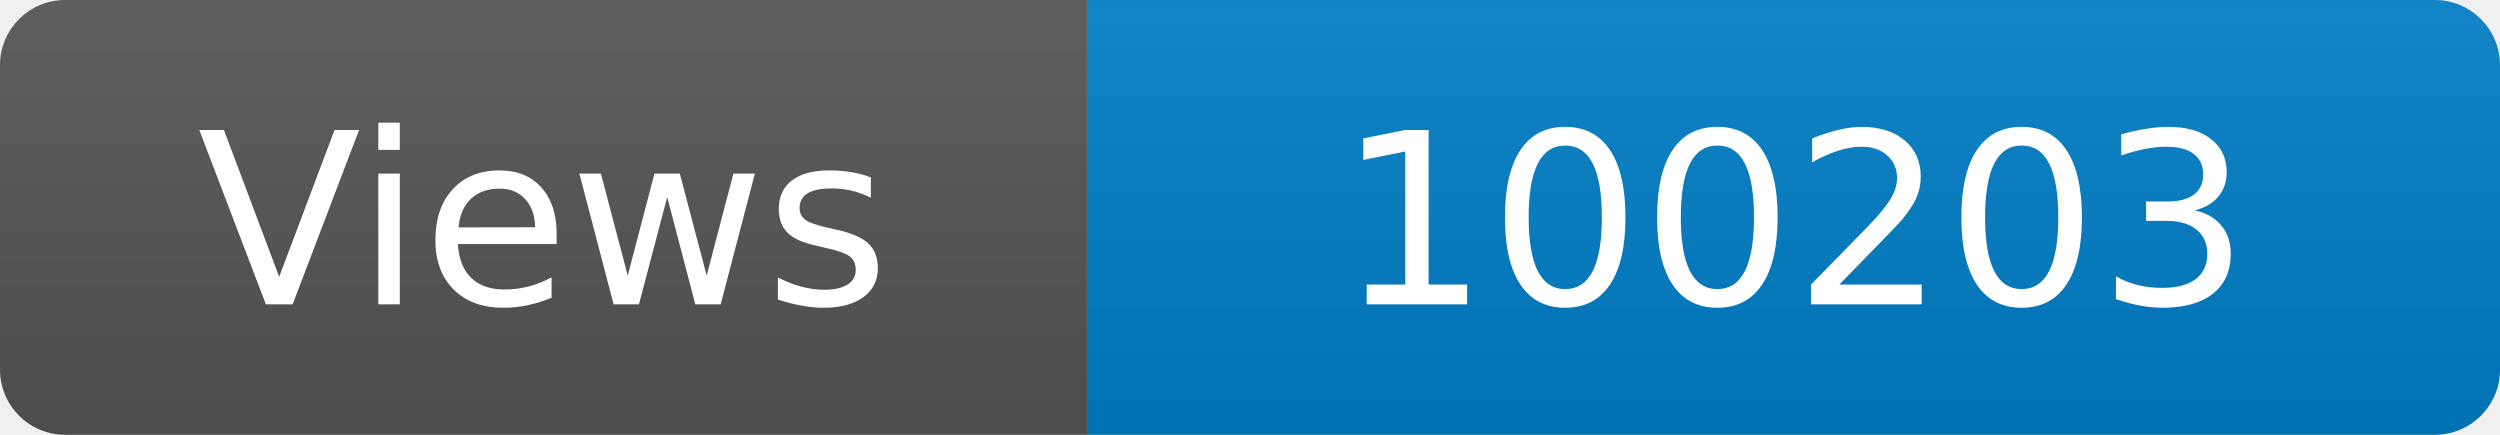
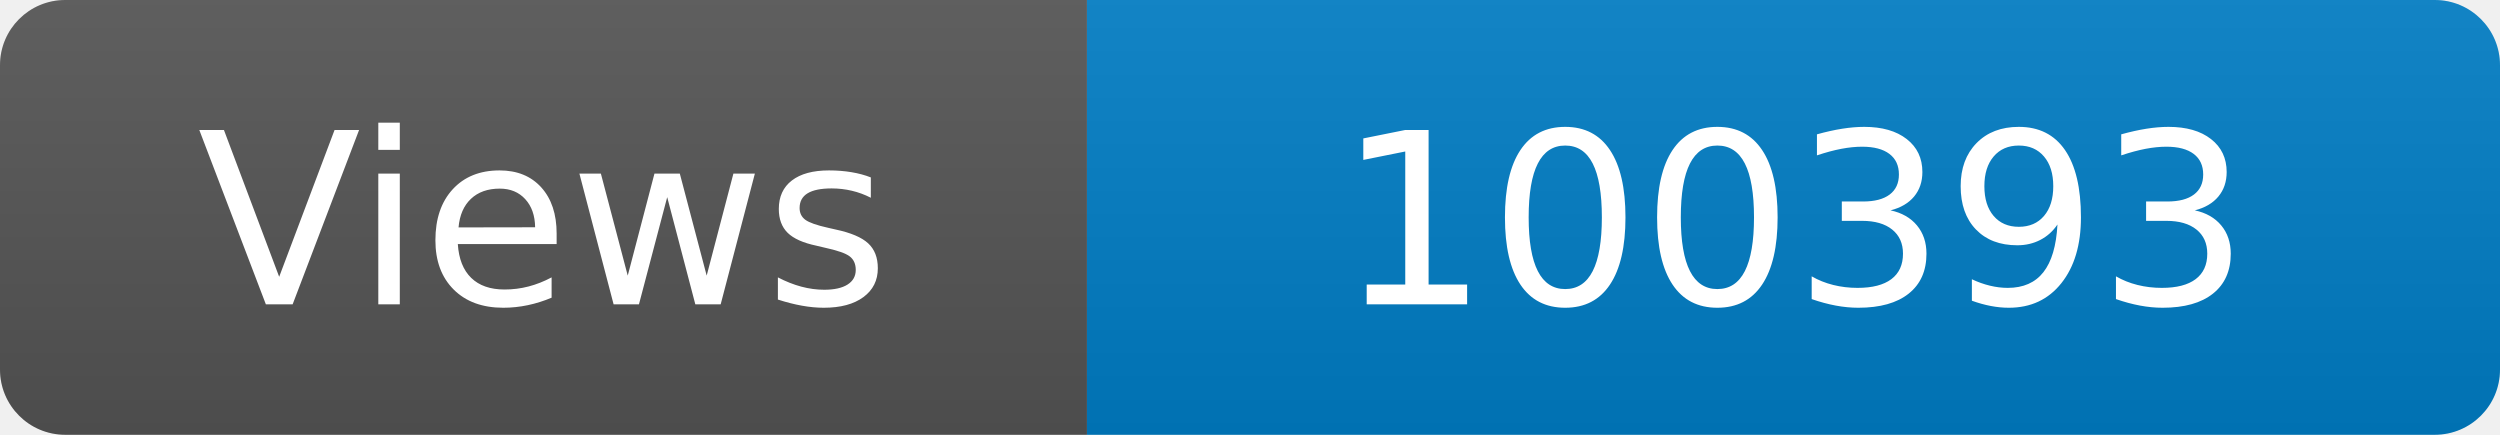
<svg xmlns="http://www.w3.org/2000/svg" width="115" height="20" role="img" aria-label="Maintained?: yes">
  <linearGradient id="s" x2="0" y2="100%">
    <stop offset="0" stop-color="#bbb" stop-opacity=".1" />
    <stop offset="1" stop-opacity=".1" />
  </linearGradient>
  <clipPath id="r">
    <rect width="115" height="20" rx="3" fill="#fff" />
  </clipPath>
  <g clip-path="url(#r)">
    <rect width="50" height="20" fill="#555" />
    <rect x="50" width="160" height="20" fill="#007ec6" />
    <rect width="115" height="20" fill="url(#s)" />
  </g>
  <g fill="#fff" text-anchor="middle" font-family="Verdana,Geneva,DejaVu Sans,sans-serif" font-size="110">
    <text x="250" y="140" transform="scale(.1)" fill="#fff">Views</text>
-     <text x="825" y="140" transform="scale(.1)" fill="#fff">100203</text>
+     <text x="825" y="140" transform="scale(.1)" fill="#fff">100393</text>
  </g>
</svg>
